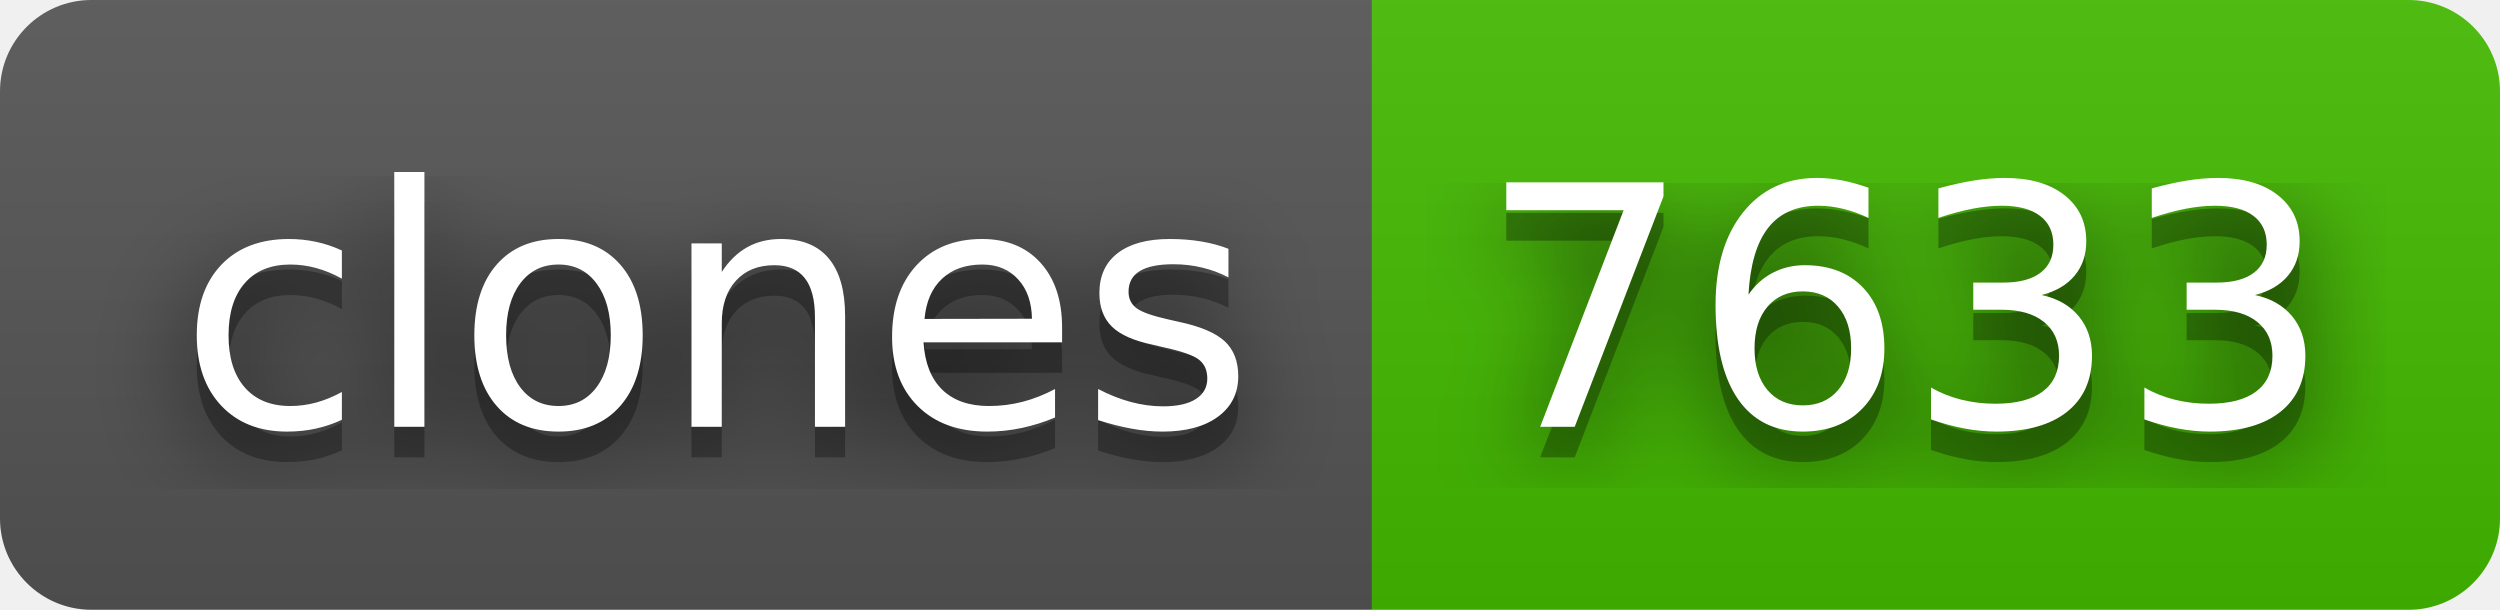
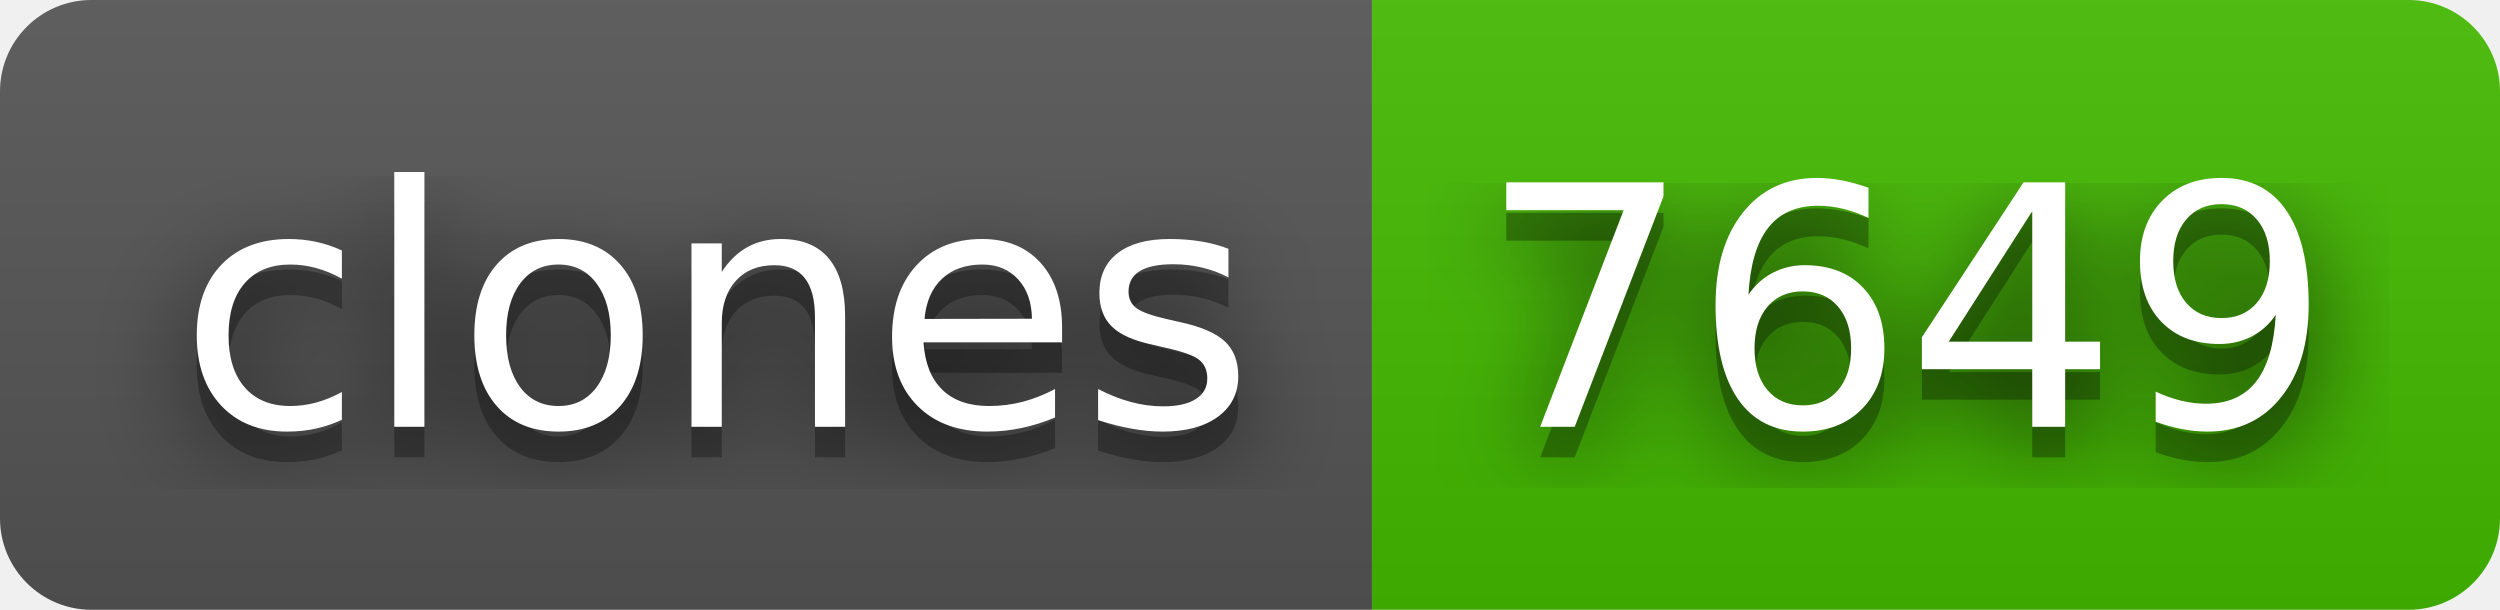
- <svg xmlns="http://www.w3.org/2000/svg" width="82" height="20" role="img" aria-label="clones: 7633">
+ <svg xmlns="http://www.w3.org/2000/svg" width="82" height="20" role="img" aria-label="clones: 7649">
  <filter id="blur">
    <feGaussianBlur in="SourceGraphic" stdDeviation="16" />
  </filter>
  <linearGradient id="s" x2="0" y2="100%">
    <stop offset="0" stop-color="#bbb" stop-opacity=".1" />
    <stop offset="1" stop-opacity=".1" />
  </linearGradient>
  <clipPath id="r">
    <rect width="82" height="20" rx="3" fill="#fff" />
  </clipPath>
  <g clip-path="url(#r)">
    <rect width="45" height="20" fill="#555" />
    <rect x="45" width="37" height="20" fill="#4b0" />
    <rect width="82" height="20" fill="url(#s)" />
  </g>
  <g fill="#fff" text-anchor="middle" font-family="Verdana,Geneva,DejaVu Sans,sans-serif" text-rendering="geometricPrecision" font-size="110">
    <text aria-hidden="true" x="235" y="150" fill="#010101" fill-opacity=".80" filter="url(#blur)" transform="scale(.1)" textLength="350">clones</text>
    <text aria-hidden="true" x="235" y="150" fill="#010101" fill-opacity=".3" transform="scale(.1)" textLength="350">clones</text>
    <text x="235" y="140" transform="scale(.1)" fill="#fff" textLength="350">clones</text>
-     <text aria-hidden="true" x="625" y="150" fill="#010101" fill-opacity=".80" filter="url(#blur)" transform="scale(.1)" textLength="270">7633</text>
-     <text aria-hidden="true" x="625" y="150" fill="#010101" fill-opacity=".3" transform="scale(.1)" textLength="270">7633</text>
-     <text x="625" y="140" transform="scale(.1)" fill="#fff" textLength="270">7633</text>
+     <text aria-hidden="true" x="625" y="150" fill="#010101" fill-opacity=".80" filter="url(#blur)" transform="scale(.1)" textLength="270">7649</text>
+     <text aria-hidden="true" x="625" y="150" fill="#010101" fill-opacity=".3" transform="scale(.1)" textLength="270">7649</text>
+     <text x="625" y="140" transform="scale(.1)" fill="#fff" textLength="270">7649</text>
  </g>
</svg>
